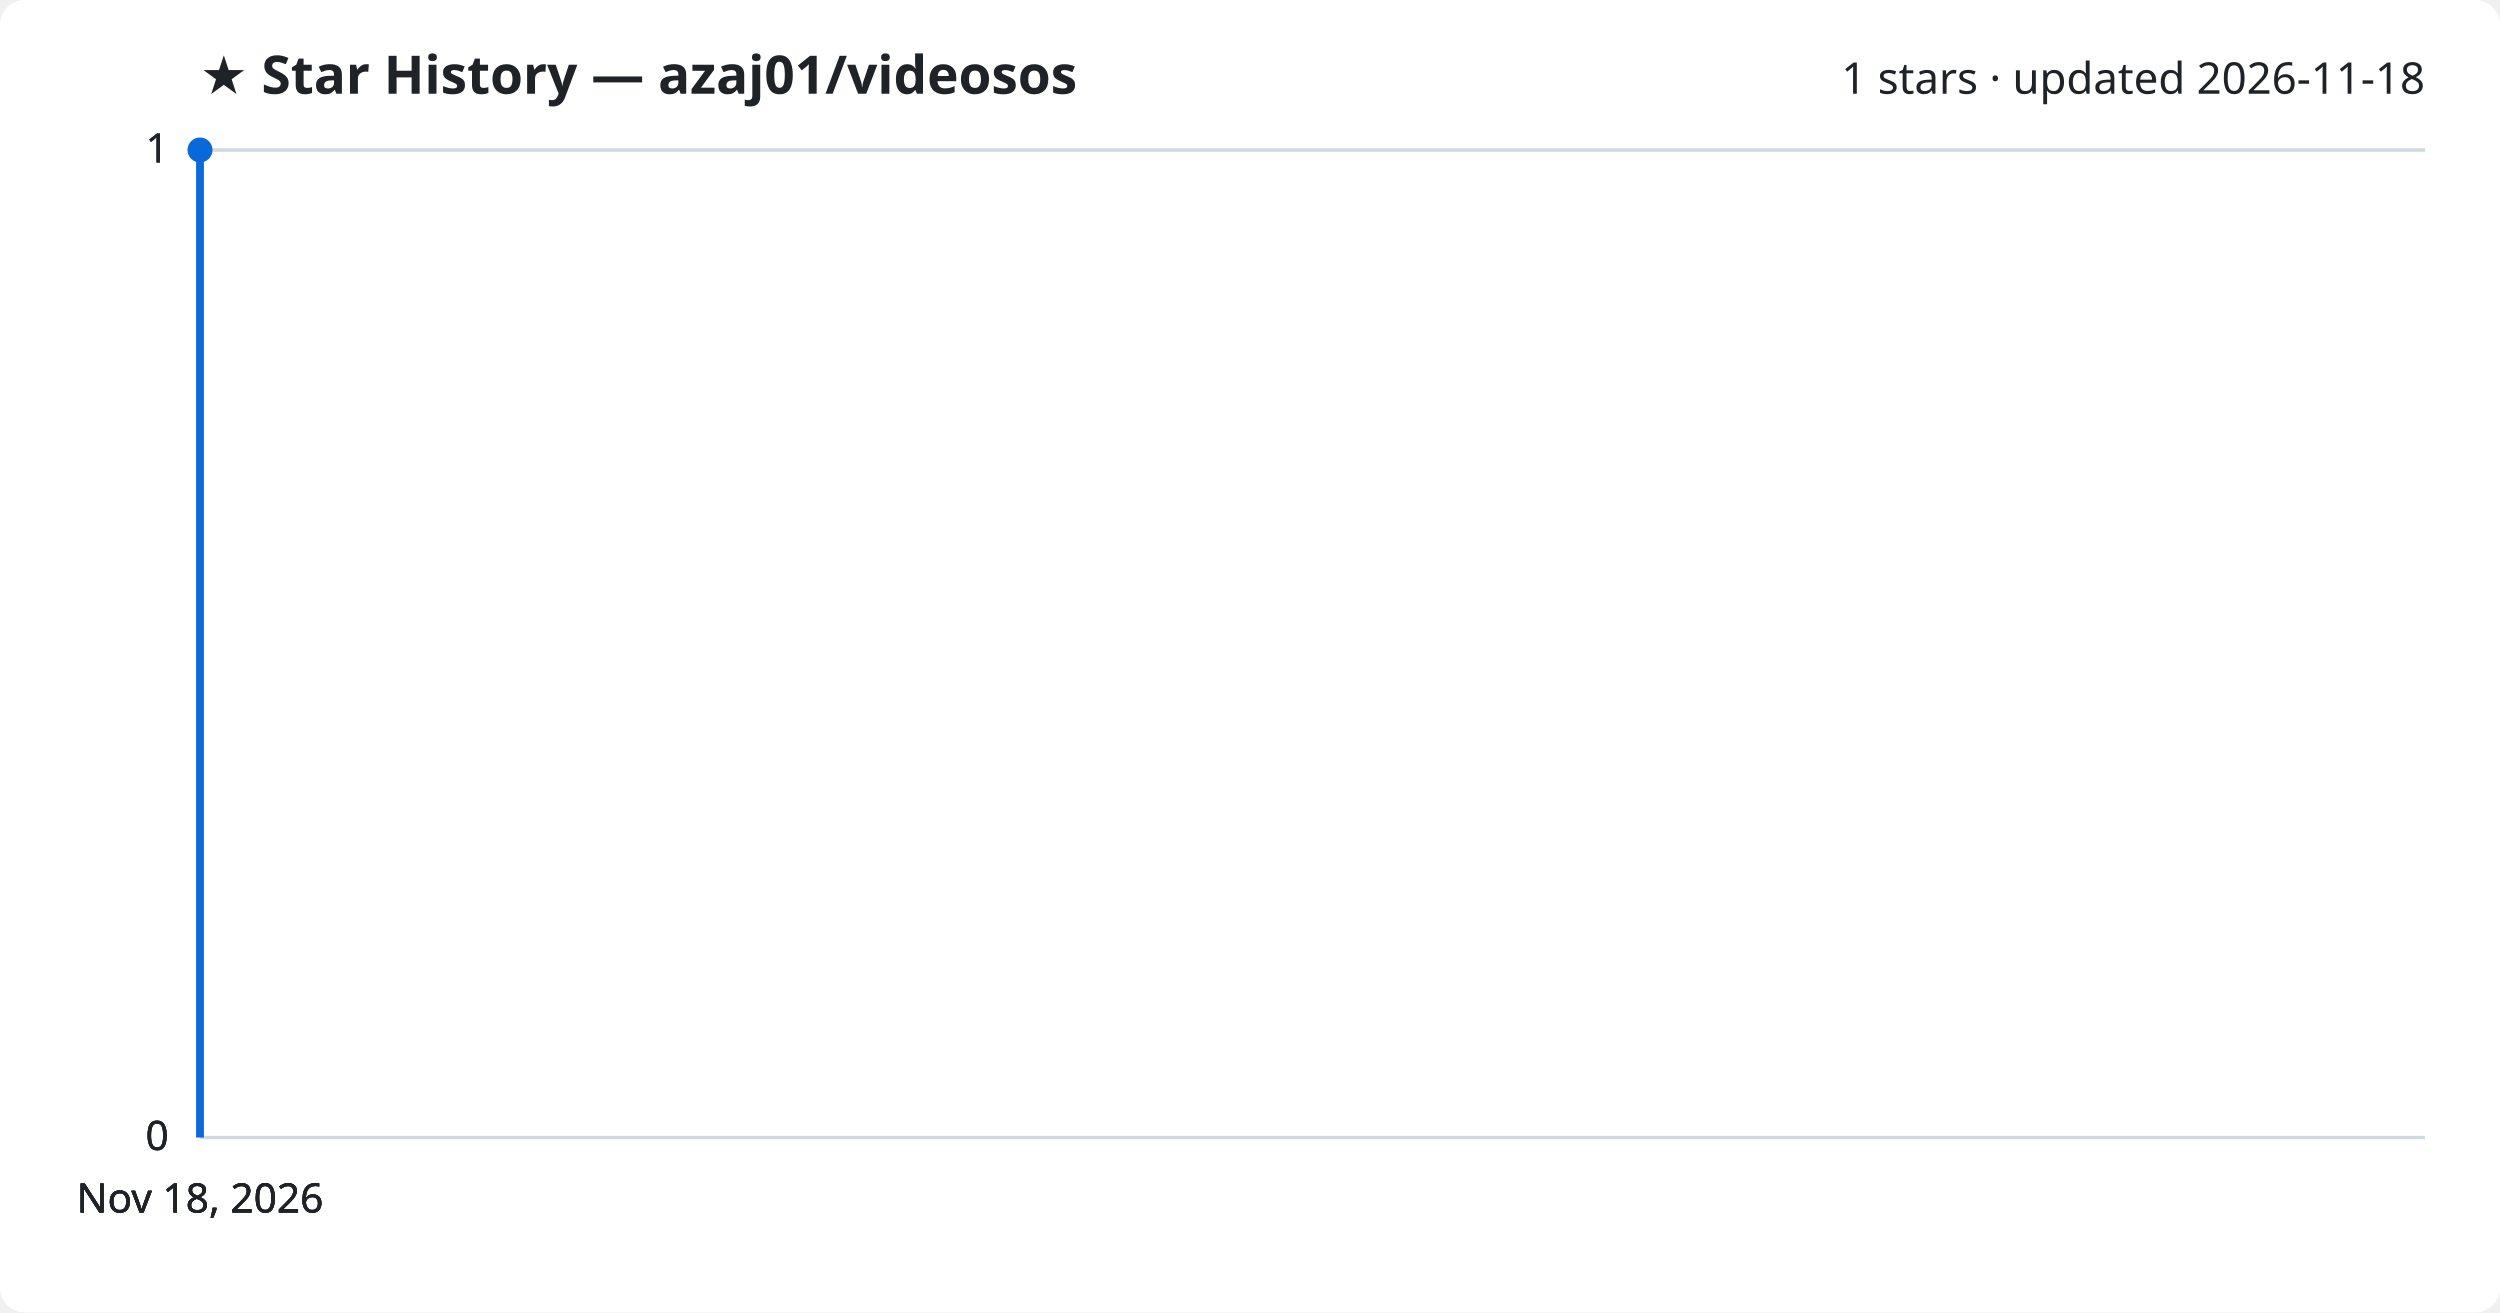
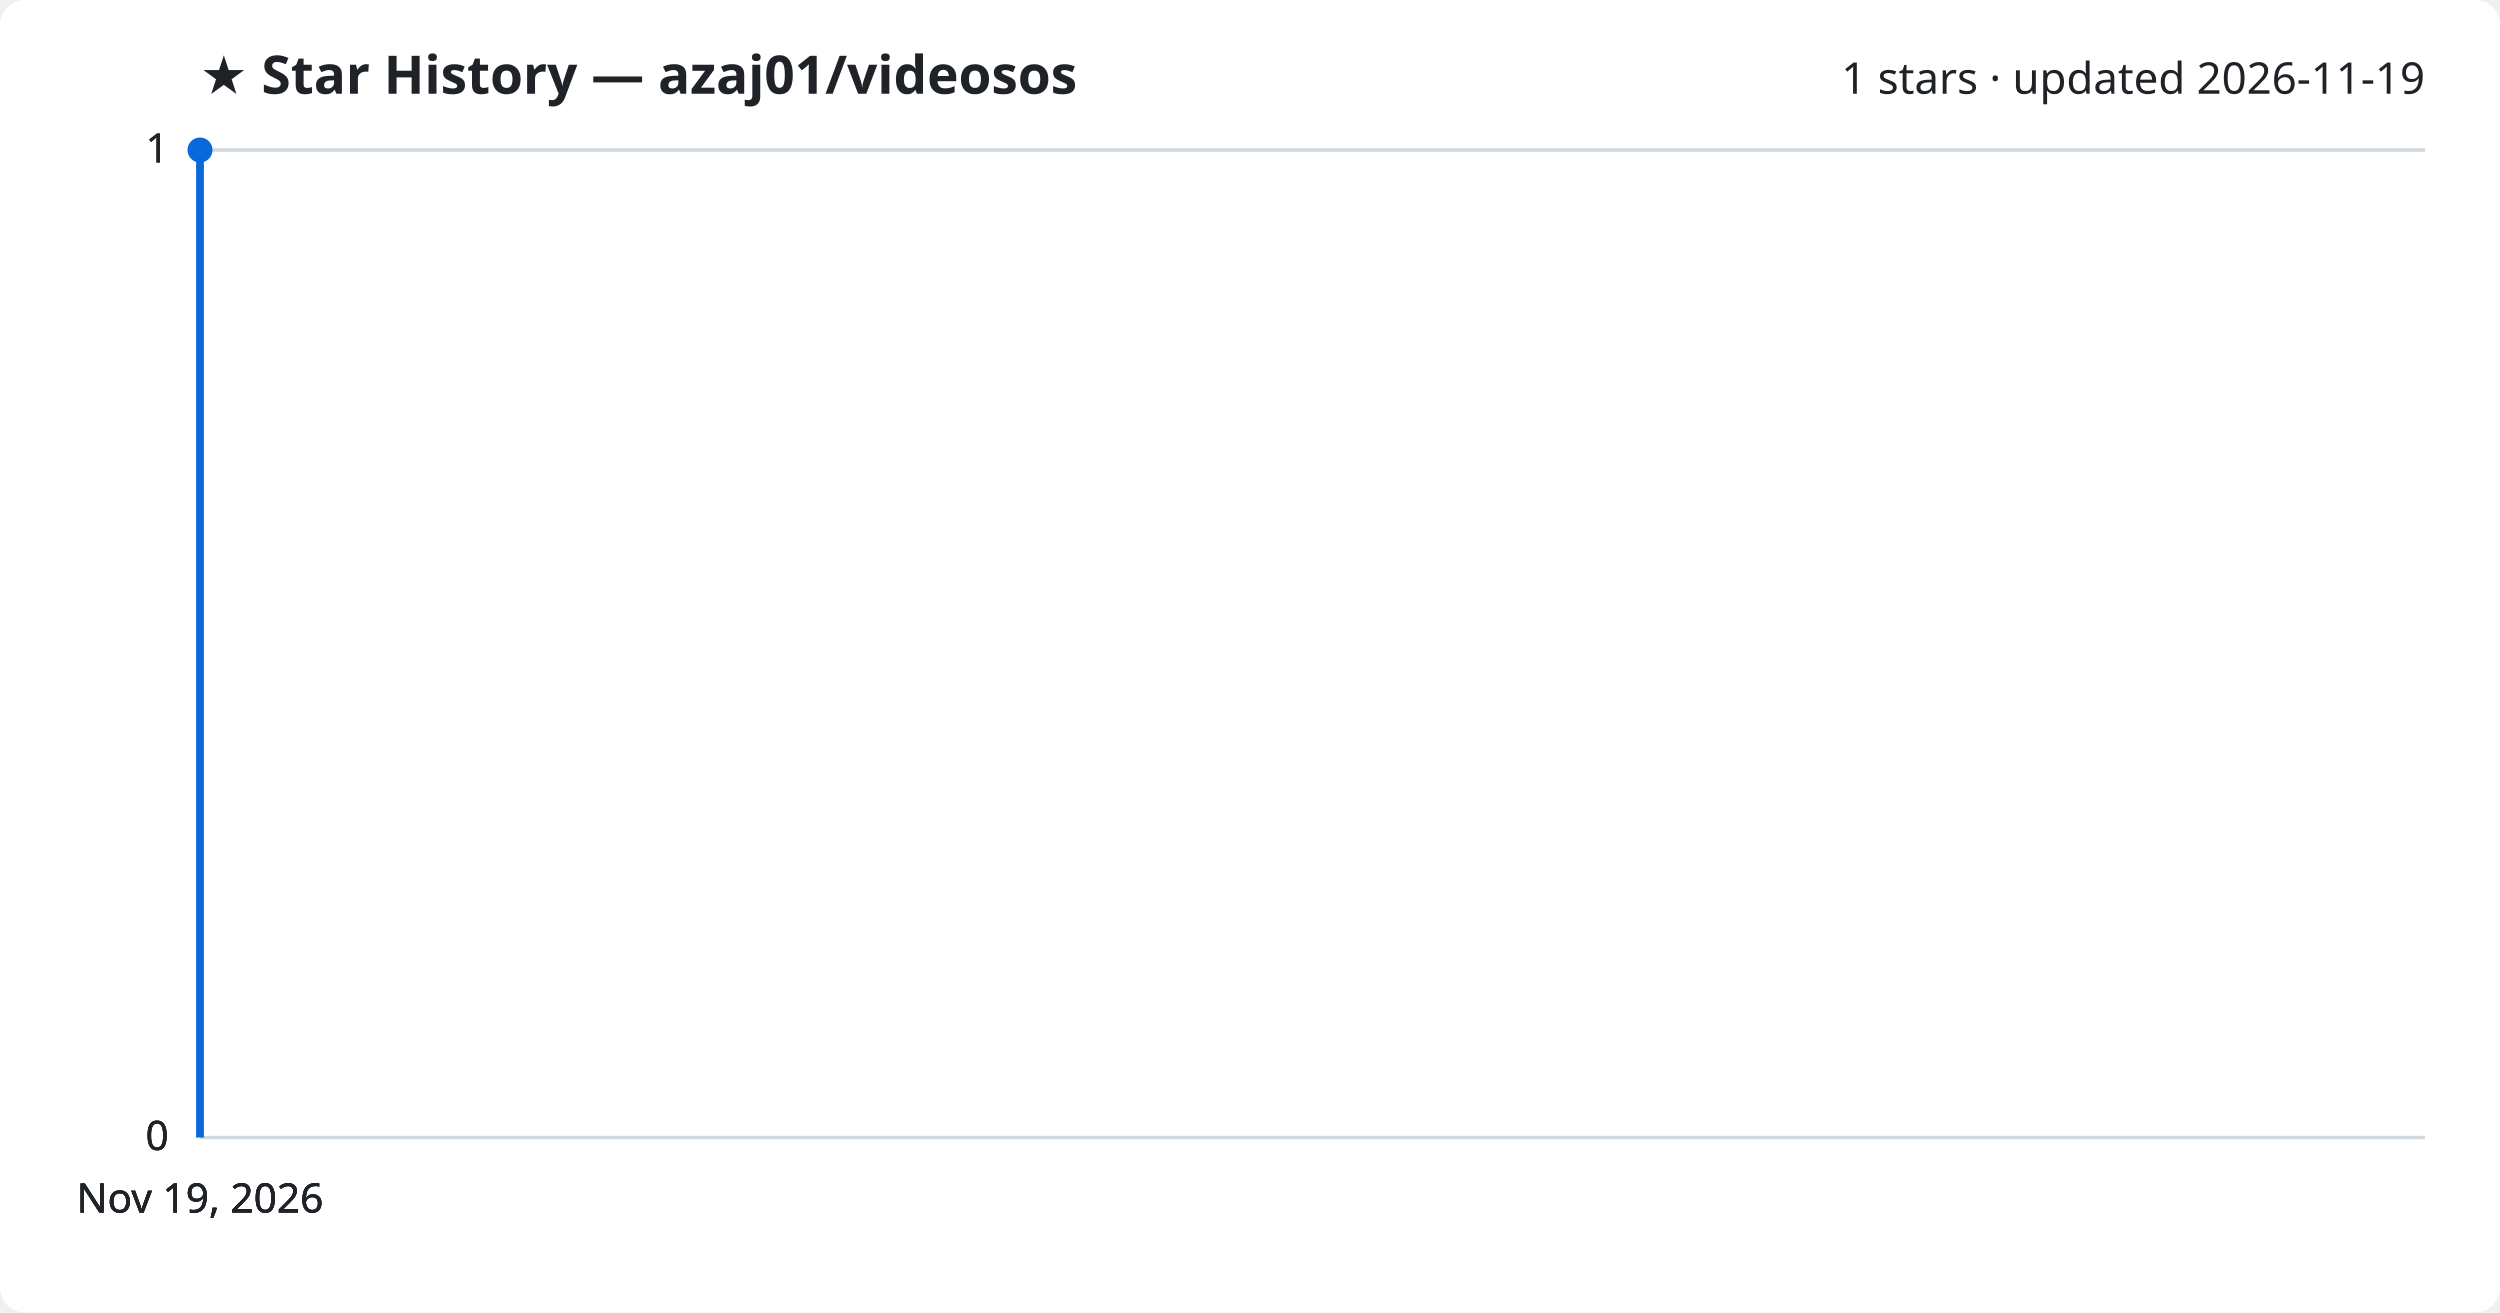
<svg xmlns="http://www.w3.org/2000/svg" viewBox="0 0 800 420" font-family="Segoe UI, sans-serif">
  <rect width="800" height="420" fill="#ffffff" rx="8" />
  <text x="64" y="30" fill="#1f2328" font-size="17" font-weight="700">★ Star History — azaj01/videosos</text>
-   <text x="776" y="30" fill="#1f2328" font-size="14" text-anchor="end">1 stars · updated 2026-11-18</text>
+   <text x="776" y="30" fill="#1f2328" font-size="14" text-anchor="end">1 stars · updated 2026-11-19</text>
  <line x1="64" y1="364.0" x2="776" y2="364.0" stroke="#d1d9e0" stroke-width="1" />
  <text x="54" y="368.0" fill="#1f2328" font-size="13" text-anchor="end">0</text>
  <line x1="64" y1="364.0" x2="776" y2="364.0" stroke="#d1d9e0" stroke-width="1" />
  <text x="54" y="368.0" fill="#1f2328" font-size="13" text-anchor="end">0</text>
  <line x1="64" y1="364.0" x2="776" y2="364.0" stroke="#d1d9e0" stroke-width="1" />
  <text x="54" y="368.0" fill="#1f2328" font-size="13" text-anchor="end">0</text>
  <line x1="64" y1="48.0" x2="776" y2="48.0" stroke="#d1d9e0" stroke-width="1" />
  <text x="54" y="52.0" fill="#1f2328" font-size="13" text-anchor="end">1</text>
  <line x1="64" y1="48.0" x2="776" y2="48.0" stroke="#d1d9e0" stroke-width="1" />
  <text x="54" y="52.0" fill="#1f2328" font-size="13" text-anchor="end">1</text>
  <path d="M64.0,364.0 L64.0,48.0 L64.0,48.0" fill="none" stroke="#0969da" stroke-width="2.5" stroke-linejoin="round" />
  <circle cx="64.0" cy="48.0" r="4" fill="#0969da" />
-   <text x="64.0" y="388" fill="#1f2328" font-size="13" text-anchor="middle">Nov 18, 2026</text>
-   <text x="64.0" y="388" fill="#1f2328" font-size="13" text-anchor="middle">Nov 18, 2026</text>
-   <text x="64.0" y="388" fill="#1f2328" font-size="13" text-anchor="middle">Nov 18, 2026</text>
-   <text x="64.0" y="388" fill="#1f2328" font-size="13" text-anchor="middle">Nov 18, 2026</text>
+   <text x="64.0" y="388" fill="#1f2328" font-size="13" text-anchor="middle">Nov 19, 2026</text>
+   <text x="64.0" y="388" fill="#1f2328" font-size="13" text-anchor="middle">Nov 19, 2026</text>
+   <text x="64.0" y="388" fill="#1f2328" font-size="13" text-anchor="middle">Nov 19, 2026</text>
+   <text x="64.0" y="388" fill="#1f2328" font-size="13" text-anchor="middle">Nov 19, 2026</text>
</svg>
